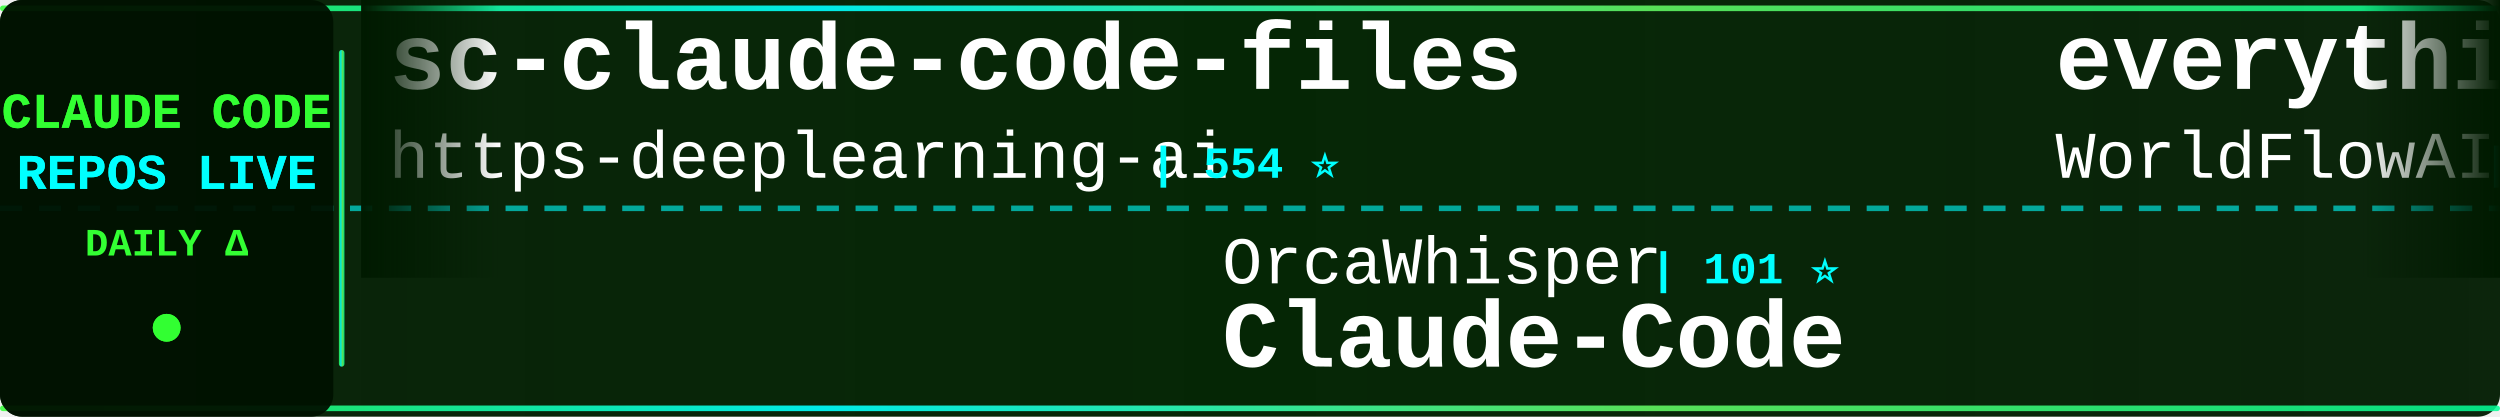
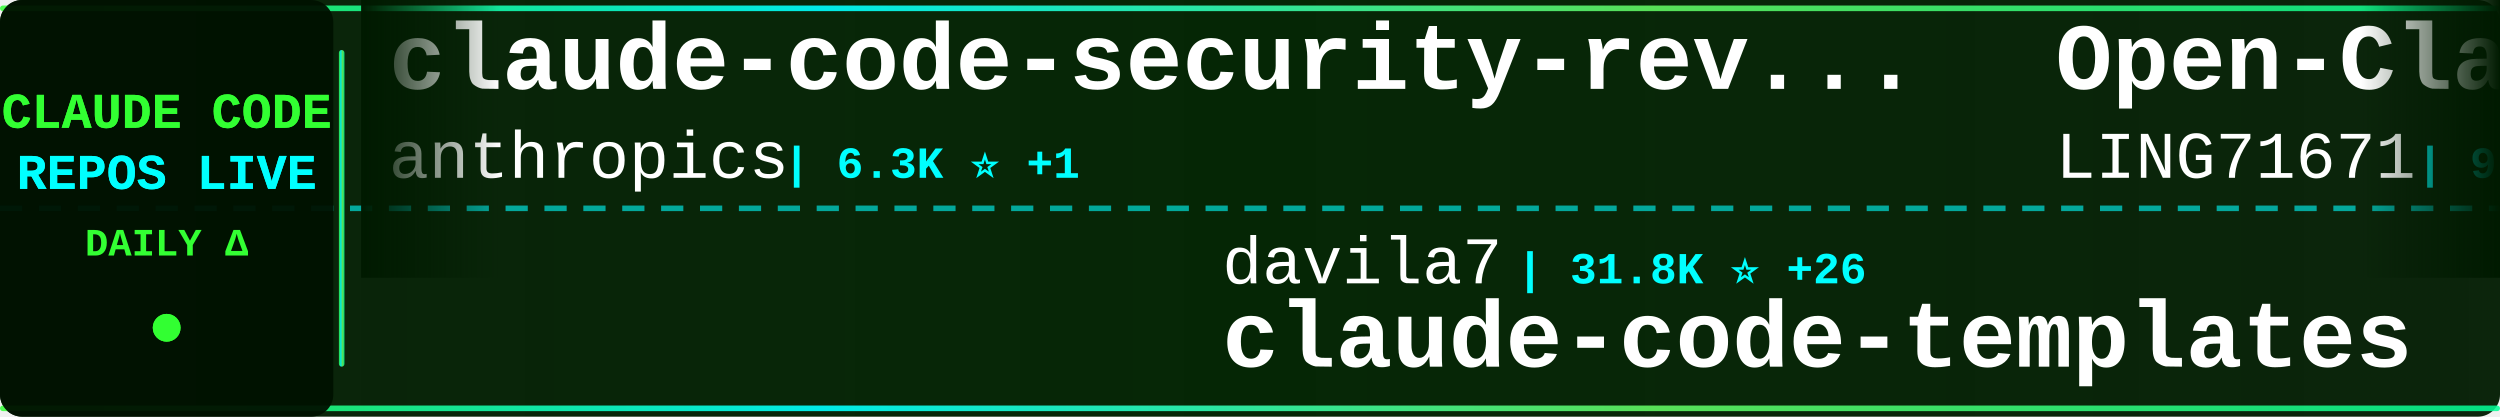
<svg xmlns="http://www.w3.org/2000/svg" width="900" height="150">
  <defs>
    <linearGradient id="tickerBg" x1="0%" y1="0%" x2="100%" y2="0%">
      <stop offset="0%" style="stop-color:#001a00;stop-opacity:0.95" />
      <stop offset="50%" style="stop-color:#002200;stop-opacity:0.98" />
      <stop offset="100%" style="stop-color:#001a00;stop-opacity:0.95" />
    </linearGradient>
    <linearGradient id="borderGrad" x1="0%" y1="0%" x2="100%" y2="0%">
      <stop offset="0%" style="stop-color:#33ff33;stop-opacity:0.85">
        <animate attributeName="stop-opacity" values="0.85;1;0.85" dur="2s" repeatCount="indefinite" />
      </stop>
      <stop offset="33%" style="stop-color:#00ffff;stop-opacity:0.9">
        <animate attributeName="stop-opacity" values="0.9;1;0.9" dur="2.2s" repeatCount="indefinite" />
      </stop>
      <stop offset="66%" style="stop-color:#66ff66;stop-opacity:0.85">
        <animate attributeName="stop-opacity" values="0.85;1;0.85" dur="1.8s" repeatCount="indefinite" />
      </stop>
      <stop offset="100%" style="stop-color:#00ff99;stop-opacity:0.85">
        <animate attributeName="stop-opacity" values="0.85;1;0.85" dur="2s" repeatCount="indefinite" />
      </stop>
    </linearGradient>
    <filter id="textGlow">
      <feGaussianBlur stdDeviation="0.1" result="coloredBlur" />
      <feMerge>
        <feMergeNode in="coloredBlur" />
        <feMergeNode in="SourceGraphic" />
      </feMerge>
    </filter>
    <filter id="metricGlow">
      <feGaussianBlur stdDeviation="0.2" result="coloredBlur" />
      <feMerge>
        <feMergeNode in="coloredBlur" />
        <feMergeNode in="SourceGraphic" />
      </feMerge>
    </filter>
    <linearGradient id="leftFade" x1="0%" y1="0%" x2="100%" y2="0%">
      <stop offset="0%" style="stop-color:#001a00;stop-opacity:1" />
      <stop offset="100%" style="stop-color:#001a00;stop-opacity:0" />
    </linearGradient>
    <linearGradient id="rightFade" x1="0%" y1="0%" x2="100%" y2="0%">
      <stop offset="0%" style="stop-color:#001a00;stop-opacity:0" />
      <stop offset="100%" style="stop-color:#001a00;stop-opacity:1" />
    </linearGradient>
  </defs>
  <rect width="900" height="150" fill="url(#tickerBg)" rx="8" />
  <rect x="0" y="2" width="900" height="2" fill="url(#borderGrad)" rx="1" />
  <rect x="0" y="146" width="900" height="2" fill="url(#borderGrad)" rx="1" />
  <line x1="0" y1="75" x2="900" y2="75" stroke="#00ffff" stroke-width="2" stroke-dasharray="8 6" opacity="0.6" />
  <rect x="0" y="0" width="120" height="150" fill="#001100" opacity="0.95" rx="8" />
  <text x="60" y="46" font-family="'Courier New', monospace" font-size="18" font-weight="bold" fill="#33ff33" text-anchor="middle" filter="url(#textGlow)">
    CLAUDE CODE
  </text>
  <text x="60" y="68" font-family="'Courier New', monospace" font-size="18" font-weight="bold" fill="#00ffff" text-anchor="middle" filter="url(#textGlow)">
    REPOS LIVE
  </text>
  <text x="60" y="92" font-family="'Courier New', monospace" font-size="14" font-weight="bold" fill="#33ff33" text-anchor="middle">
    DAILY Δ
  </text>
  <circle cx="60" cy="118" r="5" fill="#33ff33" filter="url(#metricGlow)">
    <animate attributeName="r" values="4;6;4" dur="1.5s" repeatCount="indefinite" />
    <animate attributeName="opacity" values="0.6;1;0.6" dur="1.5s" repeatCount="indefinite" />
  </circle>
  <rect x="122" y="18" width="2" height="114" fill="url(#borderGrad)" rx="1" />
  <clipPath id="tickerClip">
    <rect x="130" y="0" width="770" height="150" />
  </clipPath>
  <g clip-path="url(#tickerClip)">
    <g id="tickerItems">
      <animateTransform attributeName="transform" attributeType="XML" type="translate" from="0 0" to="-3000 0" dur="54s" repeatCount="indefinite" />
      <g transform="translate(0, 0)">
-         <text x="140" y="32" font-family="'Courier New', monospace" font-size="34" font-weight="bold" fill="#ffffff">sc-claude-code-files</text>
-         <text x="140" y="64" font-family="'Courier New', monospace" font-size="24" font-weight="normal" fill="#ffffff" opacity="1.0">https-deeplearning-ai</text>
-         <text x="414" y="64" font-family="'Courier New', monospace" font-size="16" font-weight="bold" fill="#00ffff"> | 554 ⭐</text>
+         <text x="140" y="32" font-family="'Courier New', monospace" font-size="34" font-weight="bold" fill="#ffffff">claude-code-security-rev...</text>
+         <text x="140" y="64" font-family="'Courier New', monospace" font-size="24" font-weight="normal" fill="#ffffff" opacity="1.0">anthropics</text>
+         <text x="282" y="64" font-family="'Courier New', monospace" font-size="16" font-weight="bold" fill="#00ffff"> | 6.3K ⭐ +1</text>
      </g>
      <g transform="translate(300, 0)">
-         <text x="140" y="102" font-family="'Courier New', monospace" font-size="24" font-weight="normal" fill="#ffffff" opacity="1.0">OrcaWhisper</text>
-         <text x="294" y="102" font-family="'Courier New', monospace" font-size="16" font-weight="bold" fill="#00ffff"> | 101 ⭐</text>
-         <text x="140" y="132" font-family="'Courier New', monospace" font-size="34" font-weight="bold" fill="#ffffff">Claude-Code</text>
+         <text x="140" y="102" font-family="'Courier New', monospace" font-size="24" font-weight="normal" fill="#ffffff" opacity="1.0">davila7</text>
+         <text x="246" y="102" font-family="'Courier New', monospace" font-size="16" font-weight="bold" fill="#00ffff"> | 31.8K ⭐ +26</text>
+         <text x="140" y="132" font-family="'Courier New', monospace" font-size="34" font-weight="bold" fill="#ffffff">claude-code-templates</text>
      </g>
      <g transform="translate(600, 0)">
-         <text x="140" y="32" font-family="'Courier New', monospace" font-size="34" font-weight="bold" fill="#ffffff">everything-claude-code</text>
-         <text x="140" y="64" font-family="'Courier New', monospace" font-size="24" font-weight="normal" fill="#ffffff" opacity="1.0">WorldFlowAI</text>
-         <text x="294" y="64" font-family="'Courier New', monospace" font-size="16" font-weight="bold" fill="#00ffff"> | 3.6K ⭐ +15</text>
+         <text x="140" y="32" font-family="'Courier New', monospace" font-size="34" font-weight="bold" fill="#ffffff">Open-ClaudeCode</text>
+         <text x="140" y="64" font-family="'Courier New', monospace" font-size="24" font-weight="normal" fill="#ffffff" opacity="1.0">LING71671</text>
+         <text x="270" y="64" font-family="'Courier New', monospace" font-size="16" font-weight="bold" fill="#00ffff"> | 958 ⭐ +1</text>
      </g>
      <g transform="translate(900, 0)">
-         <text x="140" y="102" font-family="'Courier New', monospace" font-size="24" font-weight="normal" fill="#ffffff" opacity="1.0">Donchitos</text>
-         <text x="270" y="102" font-family="'Courier New', monospace" font-size="16" font-weight="bold" fill="#00ffff"> | 25.4K ⭐ +8</text>
-         <text x="140" y="132" font-family="'Courier New', monospace" font-size="34" font-weight="bold" fill="#ffffff">Claude-Code-Game-Studios</text>
+         <text x="140" y="102" font-family="'Courier New', monospace" font-size="24" font-weight="normal" fill="#ffffff" opacity="1.0">guanshan</text>
+         <text x="258" y="102" font-family="'Courier New', monospace" font-size="16" font-weight="bold" fill="#00ffff"> | 61 ⭐</text>
+         <text x="140" y="132" font-family="'Courier New', monospace" font-size="34" font-weight="bold" fill="#ffffff">ClaudeCode</text>
      </g>
      <g transform="translate(1200, 0)">
-         <text x="140" y="32" font-family="'Courier New', monospace" font-size="34" font-weight="bold" fill="#ffffff">claude-code-cli</text>
-         <text x="140" y="64" font-family="'Courier New', monospace" font-size="24" font-weight="normal" fill="#ffffff" opacity="1.0">huangserva</text>
-         <text x="282" y="64" font-family="'Courier New', monospace" font-size="16" font-weight="bold" fill="#00ffff"> | 631 ⭐</text>
+         <text x="140" y="32" font-family="'Courier New', monospace" font-size="34" font-weight="bold" fill="#ffffff">learn-claude-code</text>
+         <text x="140" y="64" font-family="'Courier New', monospace" font-size="24" font-weight="normal" fill="#ffffff" opacity="1.0">shareAI-lab</text>
+         <text x="294" y="64" font-family="'Courier New', monospace" font-size="16" font-weight="bold" fill="#00ffff"> | 77.6K ⭐ +14</text>
      </g>
      <g transform="translate(1500, 0)">
-         <text x="140" y="102" font-family="'Courier New', monospace" font-size="24" font-weight="normal" fill="#ffffff" opacity="1.0">alejandrobalderas</text>
-         <text x="366" y="102" font-family="'Courier New', monospace" font-size="16" font-weight="bold" fill="#00ffff"> | 2.9K ⭐ +3</text>
-         <text x="140" y="132" font-family="'Courier New', monospace" font-size="34" font-weight="bold" fill="#ffffff">claude-code-from-source</text>
+         <text x="140" y="102" font-family="'Courier New', monospace" font-size="24" font-weight="normal" fill="#ffffff" opacity="1.0">ChinaSiro</text>
+         <text x="270" y="102" font-family="'Courier New', monospace" font-size="16" font-weight="bold" fill="#00ffff"> | 9.7K ⭐ +1</text>
+         <text x="140" y="132" font-family="'Courier New', monospace" font-size="34" font-weight="bold" fill="#ffffff">claude-code-sourcemap</text>
      </g>
      <g transform="translate(1800, 0)">
-         <text x="140" y="32" font-family="'Courier New', monospace" font-size="34" font-weight="bold" fill="#ffffff">claude-code-rev</text>
-         <text x="140" y="64" font-family="'Courier New', monospace" font-size="24" font-weight="normal" fill="#ffffff" opacity="1.0">oboard</text>
-         <text x="234" y="64" font-family="'Courier New', monospace" font-size="16" font-weight="bold" fill="#00ffff"> | 3.3K ⭐</text>
+         <text x="140" y="32" font-family="'Courier New', monospace" font-size="34" font-weight="bold" fill="#ffffff">claude-code-router</text>
+         <text x="140" y="64" font-family="'Courier New', monospace" font-size="24" font-weight="normal" fill="#ffffff" opacity="1.0">musistudio</text>
+         <text x="282" y="64" font-family="'Courier New', monospace" font-size="16" font-weight="bold" fill="#00ffff"> | 37.4K ⭐ +2</text>
      </g>
      <g transform="translate(2100, 0)">
-         <text x="140" y="102" font-family="'Courier New', monospace" font-size="24" font-weight="normal" fill="#ffffff" opacity="1.0">fazxes</text>
-         <text x="234" y="102" font-family="'Courier New', monospace" font-size="16" font-weight="bold" fill="#00ffff"> | 242 ⭐</text>
-         <text x="140" y="132" font-family="'Courier New', monospace" font-size="34" font-weight="bold" fill="#ffffff">Claude-code</text>
+         <text x="140" y="102" font-family="'Courier New', monospace" font-size="24" font-weight="normal" fill="#ffffff" opacity="1.0">pedrohcgs</text>
+         <text x="270" y="102" font-family="'Courier New', monospace" font-size="16" font-weight="bold" fill="#00ffff"> | 1.6K ⭐</text>
+         <text x="140" y="132" font-family="'Courier New', monospace" font-size="34" font-weight="bold" fill="#ffffff">claude-code-my-workflow</text>
      </g>
      <g transform="translate(2400, 0)">
-         <text x="140" y="32" font-family="'Courier New', monospace" font-size="34" font-weight="bold" fill="#ffffff">claude-code-spec-workflo...</text>
-         <text x="140" y="64" font-family="'Courier New', monospace" font-size="24" font-weight="normal" fill="#ffffff" opacity="1.0">Pimzino</text>
-         <text x="246" y="64" font-family="'Courier New', monospace" font-size="16" font-weight="bold" fill="#00ffff"> | 3.9K ⭐</text>
+         <text x="140" y="32" font-family="'Courier New', monospace" font-size="34" font-weight="bold" fill="#ffffff">everything-claude-code-z...</text>
+         <text x="140" y="64" font-family="'Courier New', monospace" font-size="24" font-weight="normal" fill="#ffffff" opacity="1.0">xu-xiang</text>
+         <text x="258" y="64" font-family="'Courier New', monospace" font-size="16" font-weight="bold" fill="#00ffff"> | 2.0K ⭐</text>
      </g>
      <g transform="translate(2700, 0)">
-         <text x="140" y="102" font-family="'Courier New', monospace" font-size="24" font-weight="normal" fill="#ffffff" opacity="1.0">feiskyer</text>
-         <text x="258" y="102" font-family="'Courier New', monospace" font-size="16" font-weight="bold" fill="#00ffff"> | 1.7K ⭐ +1</text>
-         <text x="140" y="132" font-family="'Courier New', monospace" font-size="34" font-weight="bold" fill="#ffffff">claude-code-settings</text>
+         <text x="140" y="102" font-family="'Courier New', monospace" font-size="24" font-weight="normal" fill="#ffffff" opacity="1.0">Piebald-AI</text>
+         <text x="282" y="102" font-family="'Courier New', monospace" font-size="16" font-weight="bold" fill="#00ffff"> | 12.8K ⭐ +5</text>
+         <text x="140" y="132" font-family="'Courier New', monospace" font-size="34" font-weight="bold" fill="#ffffff">claude-code-system-promp...</text>
      </g>
      <g transform="translate(3000, 0)">
-         <text x="140" y="32" font-family="'Courier New', monospace" font-size="34" font-weight="bold" fill="#ffffff">sc-claude-code-files</text>
-         <text x="140" y="64" font-family="'Courier New', monospace" font-size="24" font-weight="normal" fill="#ffffff" opacity="1.0">https-deeplearning-ai</text>
-         <text x="414" y="64" font-family="'Courier New', monospace" font-size="16" font-weight="bold" fill="#00ffff"> | 554 ⭐</text>
+         <text x="140" y="32" font-family="'Courier New', monospace" font-size="34" font-weight="bold" fill="#ffffff">claude-code-security-rev...</text>
+         <text x="140" y="64" font-family="'Courier New', monospace" font-size="24" font-weight="normal" fill="#ffffff" opacity="1.0">anthropics</text>
+         <text x="282" y="64" font-family="'Courier New', monospace" font-size="16" font-weight="bold" fill="#00ffff"> | 6.3K ⭐ +1</text>
      </g>
      <g transform="translate(3300, 0)">
-         <text x="140" y="102" font-family="'Courier New', monospace" font-size="24" font-weight="normal" fill="#ffffff" opacity="1.0">OrcaWhisper</text>
-         <text x="294" y="102" font-family="'Courier New', monospace" font-size="16" font-weight="bold" fill="#00ffff"> | 101 ⭐</text>
-         <text x="140" y="132" font-family="'Courier New', monospace" font-size="34" font-weight="bold" fill="#ffffff">Claude-Code</text>
+         <text x="140" y="102" font-family="'Courier New', monospace" font-size="24" font-weight="normal" fill="#ffffff" opacity="1.0">davila7</text>
+         <text x="246" y="102" font-family="'Courier New', monospace" font-size="16" font-weight="bold" fill="#00ffff"> | 31.8K ⭐ +26</text>
+         <text x="140" y="132" font-family="'Courier New', monospace" font-size="34" font-weight="bold" fill="#ffffff">claude-code-templates</text>
      </g>
      <g transform="translate(3600, 0)">
-         <text x="140" y="32" font-family="'Courier New', monospace" font-size="34" font-weight="bold" fill="#ffffff">everything-claude-code</text>
-         <text x="140" y="64" font-family="'Courier New', monospace" font-size="24" font-weight="normal" fill="#ffffff" opacity="1.0">WorldFlowAI</text>
-         <text x="294" y="64" font-family="'Courier New', monospace" font-size="16" font-weight="bold" fill="#00ffff"> | 3.6K ⭐ +15</text>
+         <text x="140" y="32" font-family="'Courier New', monospace" font-size="34" font-weight="bold" fill="#ffffff">Open-ClaudeCode</text>
+         <text x="140" y="64" font-family="'Courier New', monospace" font-size="24" font-weight="normal" fill="#ffffff" opacity="1.0">LING71671</text>
+         <text x="270" y="64" font-family="'Courier New', monospace" font-size="16" font-weight="bold" fill="#00ffff"> | 958 ⭐ +1</text>
      </g>
      <g transform="translate(3900, 0)">
-         <text x="140" y="102" font-family="'Courier New', monospace" font-size="24" font-weight="normal" fill="#ffffff" opacity="1.0">Donchitos</text>
-         <text x="270" y="102" font-family="'Courier New', monospace" font-size="16" font-weight="bold" fill="#00ffff"> | 25.4K ⭐ +8</text>
-         <text x="140" y="132" font-family="'Courier New', monospace" font-size="34" font-weight="bold" fill="#ffffff">Claude-Code-Game-Studios</text>
+         <text x="140" y="102" font-family="'Courier New', monospace" font-size="24" font-weight="normal" fill="#ffffff" opacity="1.0">guanshan</text>
+         <text x="258" y="102" font-family="'Courier New', monospace" font-size="16" font-weight="bold" fill="#00ffff"> | 61 ⭐</text>
+         <text x="140" y="132" font-family="'Courier New', monospace" font-size="34" font-weight="bold" fill="#ffffff">ClaudeCode</text>
      </g>
    </g>
  </g>
  <rect x="130" y="0" width="50" height="100" fill="url(#leftFade)" />
  <rect x="850" y="0" width="50" height="100" fill="url(#rightFade)" />
</svg>
